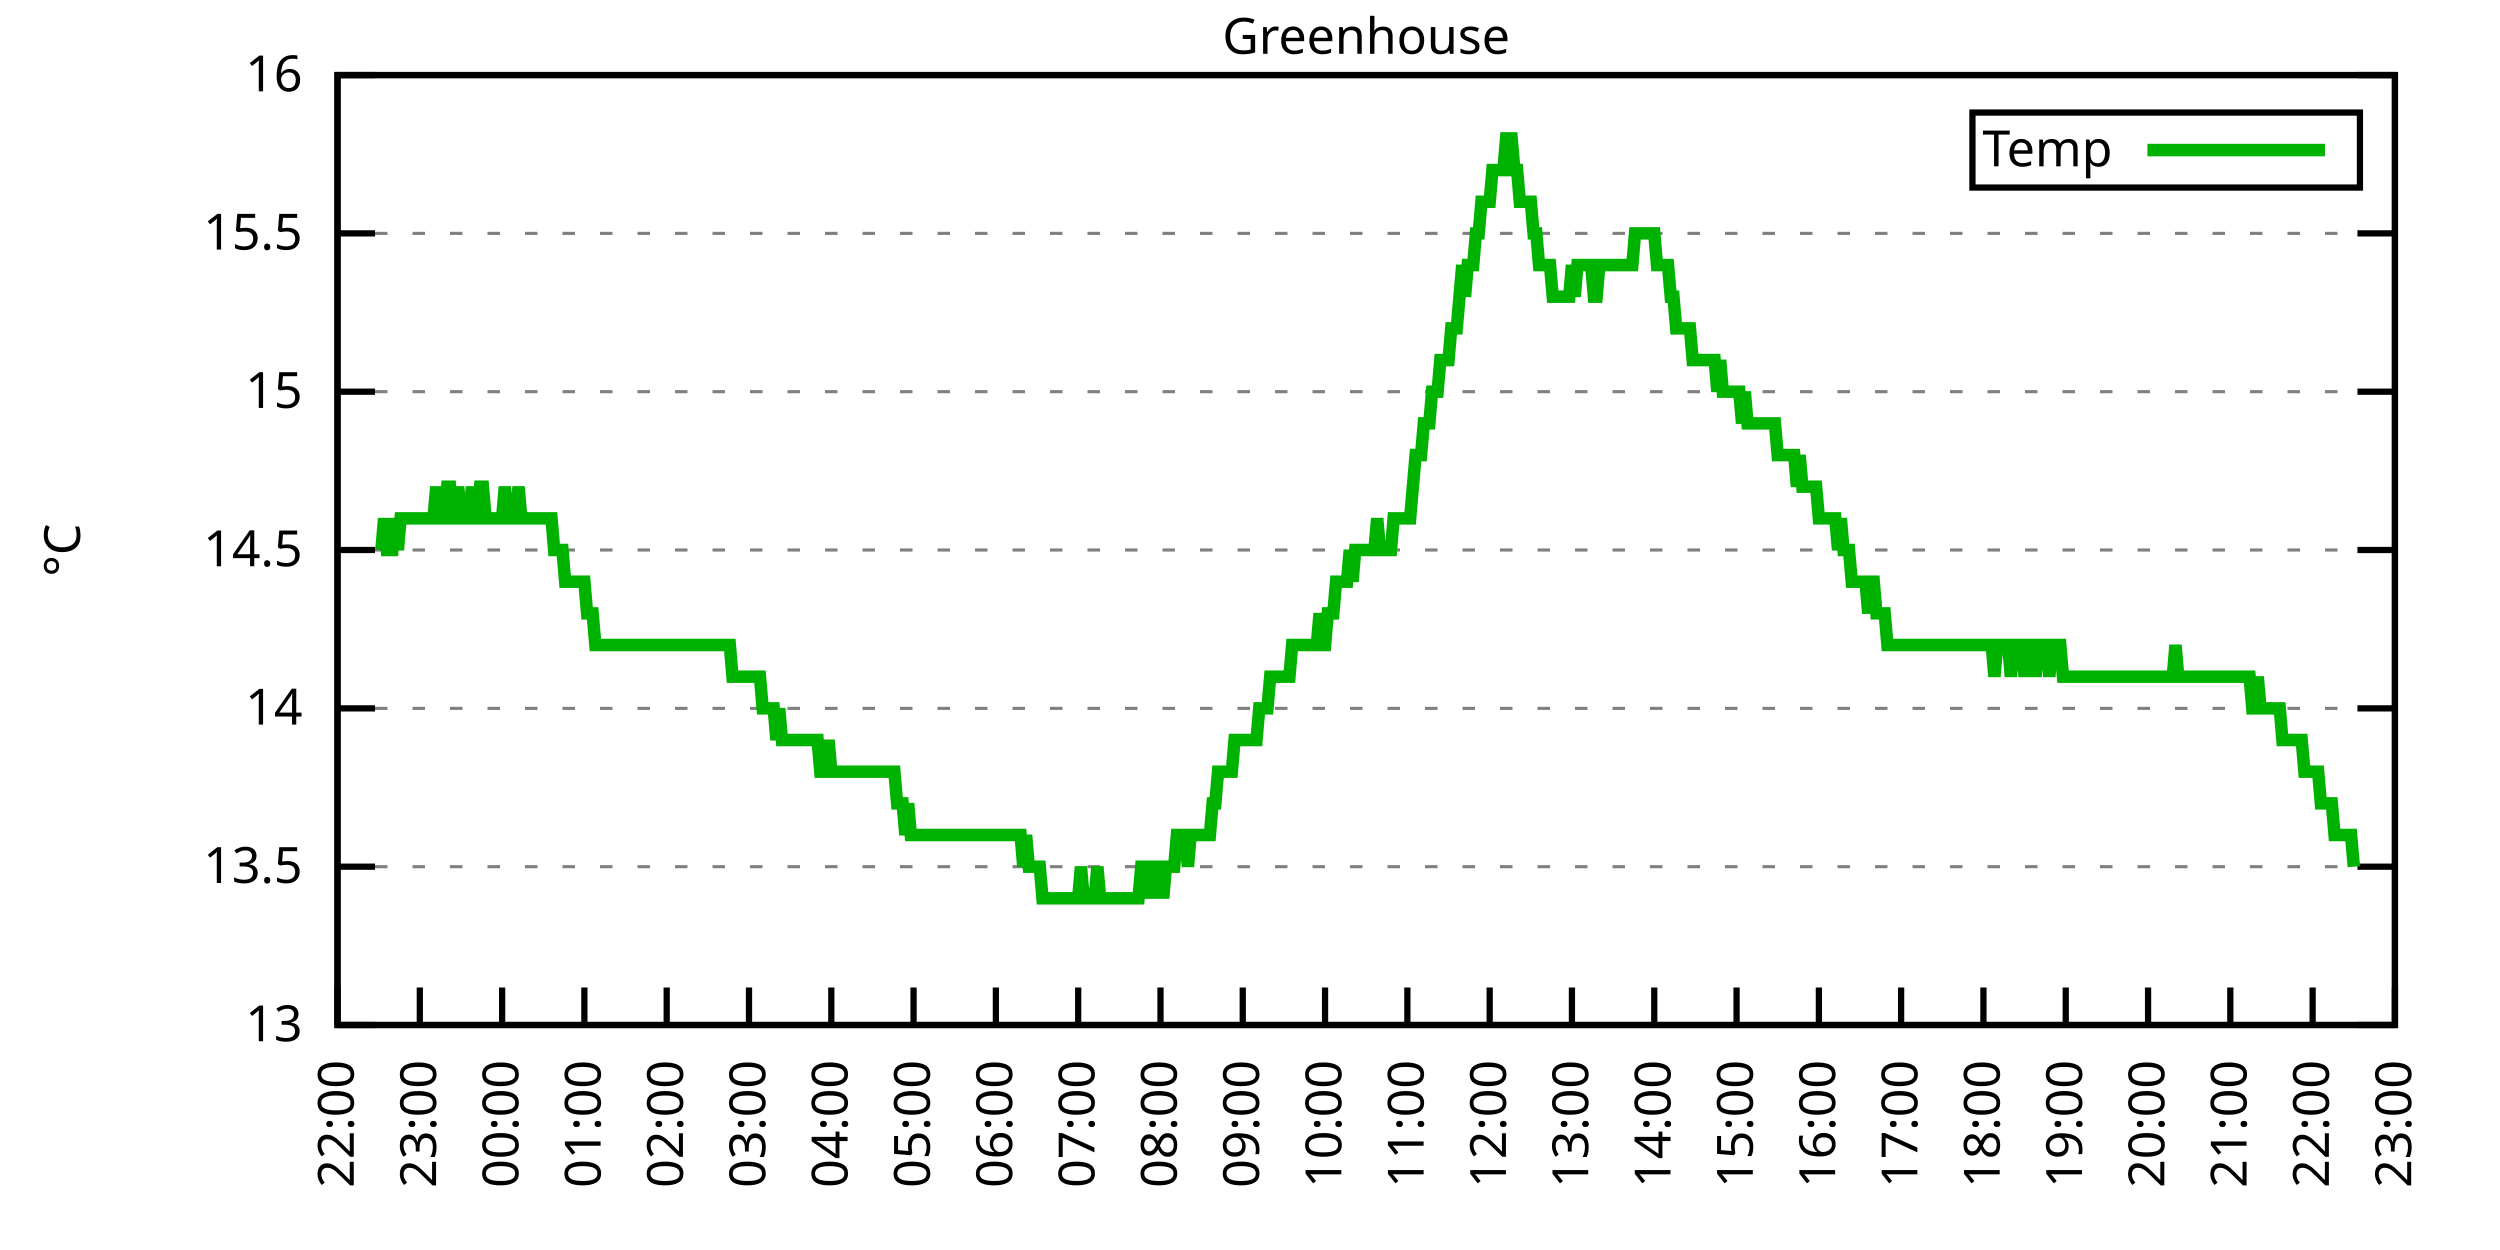
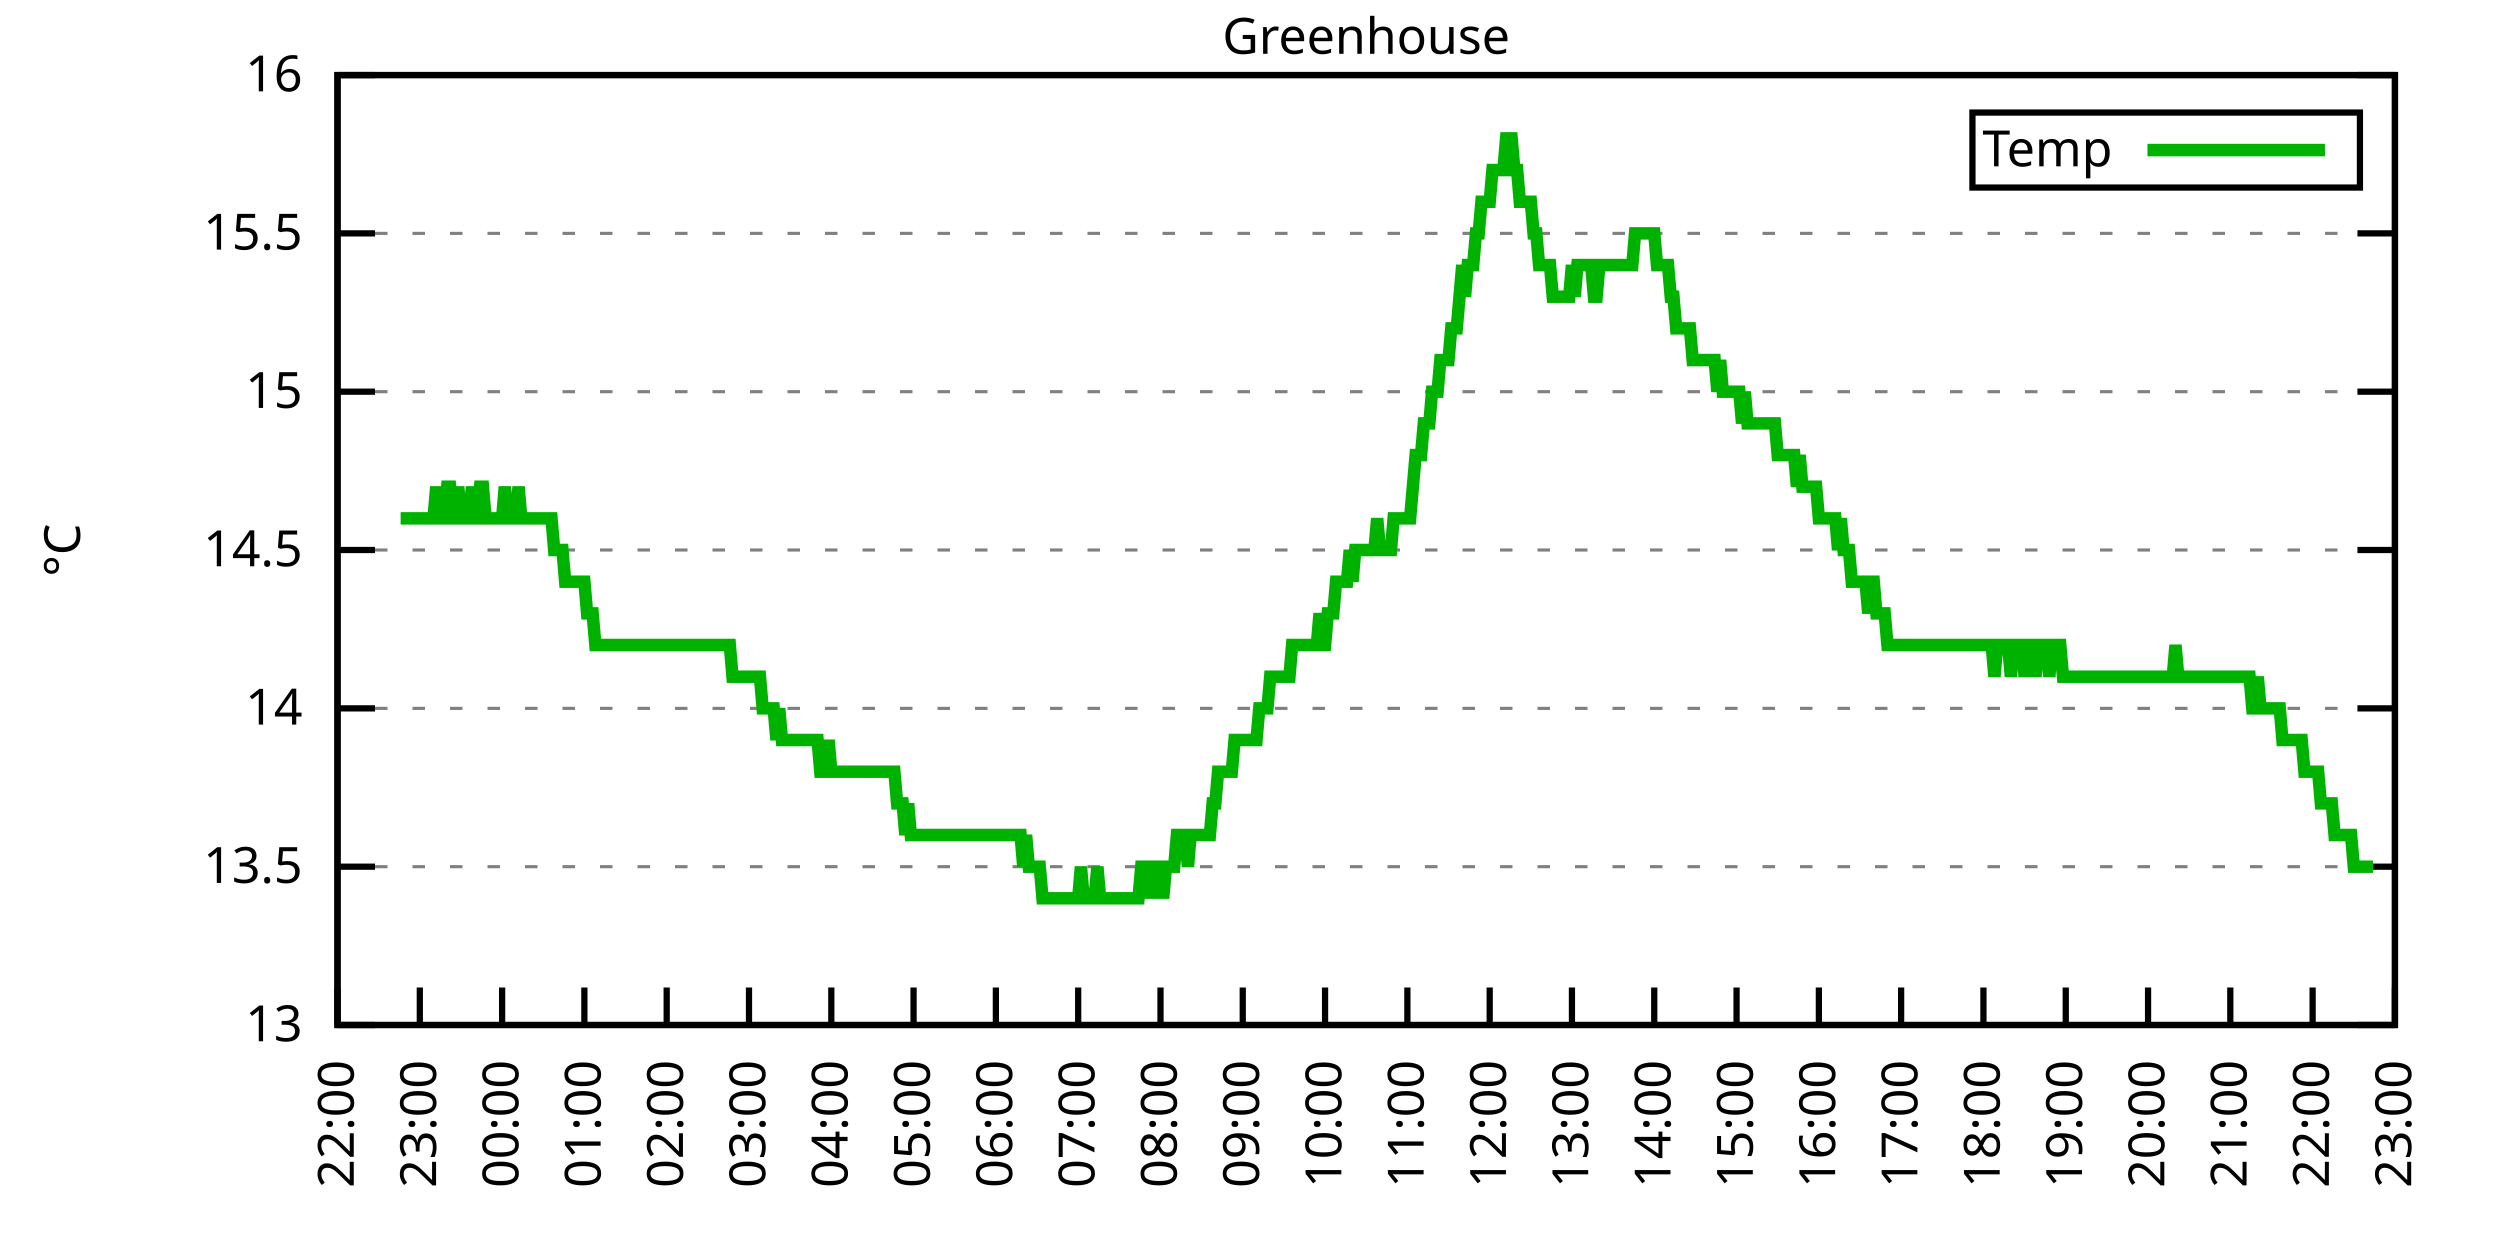
<svg xmlns="http://www.w3.org/2000/svg" xmlns:xlink="http://www.w3.org/1999/xlink" width="400" height="200" viewBox="0 0 400 200">
  <g id="gnuplot_canvas">
    <rect x="0" y="0" width="400" height="200" fill="none" />
    <defs>
      <circle id="gpDot" r="0.5" stroke-width="0.5" stroke="currentColor" />
      <path id="gpPt0" stroke-width="0.333" stroke="currentColor" d="M-1,0 h2 M0,-1 v2" />
      <path id="gpPt1" stroke-width="0.333" stroke="currentColor" d="M-1,-1 L1,1 M1,-1 L-1,1" />
      <path id="gpPt2" stroke-width="0.333" stroke="currentColor" d="M-1,0 L1,0 M0,-1 L0,1 M-1,-1 L1,1 M-1,1 L1,-1" />
      <rect id="gpPt3" stroke-width="0.333" stroke="currentColor" x="-1" y="-1" width="2" height="2" />
      <rect id="gpPt4" stroke-width="0.333" stroke="currentColor" fill="currentColor" x="-1" y="-1" width="2" height="2" />
      <circle id="gpPt5" stroke-width="0.333" stroke="currentColor" cx="0" cy="0" r="1" />
      <use xlink:href="#gpPt5" id="gpPt6" fill="currentColor" stroke="none" />
      <path id="gpPt7" stroke-width="0.333" stroke="currentColor" d="M0,-1.33 L-1.33,0.67 L1.33,0.67 z" />
      <use xlink:href="#gpPt7" id="gpPt8" fill="currentColor" stroke="none" />
      <use xlink:href="#gpPt7" id="gpPt9" stroke="currentColor" transform="rotate(180)" />
      <use xlink:href="#gpPt9" id="gpPt10" fill="currentColor" stroke="none" />
      <use xlink:href="#gpPt3" id="gpPt11" stroke="currentColor" transform="rotate(45)" />
      <use xlink:href="#gpPt11" id="gpPt12" fill="currentColor" stroke="none" />
      <path id="gpPt13" stroke-width="0.333" stroke="currentColor" d="M0,1.330 L1.265,0.411 L0.782,-1.067 L-0.782,-1.076 L-1.265,0.411 z" />
      <use xlink:href="#gpPt13" id="gpPt14" fill="currentColor" stroke="none" />
      <filter id="textbox" filterUnits="objectBoundingBox" x="0" y="0" height="1" width="1">
        <feFlood flood-color="white" flood-opacity="1" result="bgnd" />
        <feComposite in="SourceGraphic" in2="bgnd" operator="atop" />
      </filter>
      <filter id="greybox" filterUnits="objectBoundingBox" x="0" y="0" height="1" width="1">
        <feFlood flood-color="lightgrey" flood-opacity="1" result="grey" />
        <feComposite in="SourceGraphic" in2="grey" operator="atop" />
      </filter>
    </defs>
    <g fill="none" color="white" stroke="currentColor" stroke-width="1.00" stroke-linecap="butt" stroke-linejoin="miter">
</g>
    <g fill="none" color="black" stroke="currentColor" stroke-width="1.00" stroke-linecap="butt" stroke-linejoin="miter">
      <g stroke="none" shape-rendering="crispEdges">
        <polygon fill="rgb(255, 255, 255)" points="54.00,164.00 383.18,164.00 383.18,12.02 54.00,12.02 " />
      </g>
    </g>
    <g fill="none" color="black" stroke="currentColor" stroke-width="1.00" stroke-linecap="butt" stroke-linejoin="miter">
</g>
    <g fill="none" color="black" stroke="black" stroke-width="0.50" stroke-linecap="butt" stroke-linejoin="miter">
</g>
    <g fill="none" color="gray" stroke="currentColor" stroke-width="0.50" stroke-linecap="butt" stroke-linejoin="miter">
      <path stroke="gray" stroke-dasharray="2,4" class="gridline" d="M54.00,164.00 L383.19,164.00  " />
    </g>
    <g fill="none" color="gray" stroke="gray" stroke-width="1.00" stroke-linecap="butt" stroke-linejoin="miter">
</g>
    <g fill="none" color="black" stroke="currentColor" stroke-width="1.00" stroke-linecap="butt" stroke-linejoin="miter">
      <path stroke="black" d="M54.00,164.00 L60.00,164.00 M383.19,164.00 L377.19,164.00  " />
      <g transform="translate(48.40,166.60)" stroke="none" fill="black" font-family="Sans" font-size="8.00" text-anchor="end">
        <text>
          <tspan font-family="Sans"> 13</tspan>
        </text>
      </g>
    </g>
    <g fill="none" color="black" stroke="currentColor" stroke-width="1.00" stroke-linecap="butt" stroke-linejoin="miter">
</g>
    <g fill="none" color="black" stroke="black" stroke-width="0.50" stroke-linecap="butt" stroke-linejoin="miter">
</g>
    <g fill="none" color="gray" stroke="currentColor" stroke-width="0.50" stroke-linecap="butt" stroke-linejoin="miter">
      <path stroke="gray" stroke-dasharray="2,4" class="gridline" d="M54.00,138.67 L383.19,138.67  " />
    </g>
    <g fill="none" color="gray" stroke="gray" stroke-width="1.00" stroke-linecap="butt" stroke-linejoin="miter">
</g>
    <g fill="none" color="black" stroke="currentColor" stroke-width="1.00" stroke-linecap="butt" stroke-linejoin="miter">
      <path stroke="black" d="M54.00,138.67 L60.00,138.67 M383.19,138.67 L377.19,138.67  " />
      <g transform="translate(48.40,141.27)" stroke="none" fill="black" font-family="Sans" font-size="8.00" text-anchor="end">
        <text>
          <tspan font-family="Sans"> 13.5</tspan>
        </text>
      </g>
    </g>
    <g fill="none" color="black" stroke="currentColor" stroke-width="1.00" stroke-linecap="butt" stroke-linejoin="miter">
</g>
    <g fill="none" color="black" stroke="black" stroke-width="0.50" stroke-linecap="butt" stroke-linejoin="miter">
</g>
    <g fill="none" color="gray" stroke="currentColor" stroke-width="0.50" stroke-linecap="butt" stroke-linejoin="miter">
      <path stroke="gray" stroke-dasharray="2,4" class="gridline" d="M54.00,113.34 L383.19,113.34  " />
    </g>
    <g fill="none" color="gray" stroke="gray" stroke-width="1.00" stroke-linecap="butt" stroke-linejoin="miter">
</g>
    <g fill="none" color="black" stroke="currentColor" stroke-width="1.00" stroke-linecap="butt" stroke-linejoin="miter">
      <path stroke="black" d="M54.00,113.34 L60.00,113.34 M383.19,113.34 L377.19,113.34  " />
      <g transform="translate(48.40,115.94)" stroke="none" fill="black" font-family="Sans" font-size="8.00" text-anchor="end">
        <text>
          <tspan font-family="Sans"> 14</tspan>
        </text>
      </g>
    </g>
    <g fill="none" color="black" stroke="currentColor" stroke-width="1.00" stroke-linecap="butt" stroke-linejoin="miter">
</g>
    <g fill="none" color="black" stroke="black" stroke-width="0.50" stroke-linecap="butt" stroke-linejoin="miter">
</g>
    <g fill="none" color="gray" stroke="currentColor" stroke-width="0.50" stroke-linecap="butt" stroke-linejoin="miter">
      <path stroke="gray" stroke-dasharray="2,4" class="gridline" d="M54.00,88.00 L383.19,88.00  " />
    </g>
    <g fill="none" color="gray" stroke="gray" stroke-width="1.00" stroke-linecap="butt" stroke-linejoin="miter">
</g>
    <g fill="none" color="black" stroke="currentColor" stroke-width="1.00" stroke-linecap="butt" stroke-linejoin="miter">
      <path stroke="black" d="M54.00,88.00 L60.00,88.00 M383.19,88.00 L377.19,88.00  " />
      <g transform="translate(48.40,90.60)" stroke="none" fill="black" font-family="Sans" font-size="8.00" text-anchor="end">
        <text>
          <tspan font-family="Sans"> 14.5</tspan>
        </text>
      </g>
    </g>
    <g fill="none" color="black" stroke="currentColor" stroke-width="1.00" stroke-linecap="butt" stroke-linejoin="miter">
</g>
    <g fill="none" color="black" stroke="black" stroke-width="0.50" stroke-linecap="butt" stroke-linejoin="miter">
</g>
    <g fill="none" color="gray" stroke="currentColor" stroke-width="0.50" stroke-linecap="butt" stroke-linejoin="miter">
      <path stroke="gray" stroke-dasharray="2,4" class="gridline" d="M54.00,62.67 L383.19,62.67  " />
    </g>
    <g fill="none" color="gray" stroke="gray" stroke-width="1.00" stroke-linecap="butt" stroke-linejoin="miter">
</g>
    <g fill="none" color="black" stroke="currentColor" stroke-width="1.00" stroke-linecap="butt" stroke-linejoin="miter">
      <path stroke="black" d="M54.00,62.67 L60.00,62.67 M383.19,62.67 L377.19,62.67  " />
      <g transform="translate(48.40,65.27)" stroke="none" fill="black" font-family="Sans" font-size="8.00" text-anchor="end">
        <text>
          <tspan font-family="Sans"> 15</tspan>
        </text>
      </g>
    </g>
    <g fill="none" color="black" stroke="currentColor" stroke-width="1.00" stroke-linecap="butt" stroke-linejoin="miter">
</g>
    <g fill="none" color="black" stroke="black" stroke-width="0.50" stroke-linecap="butt" stroke-linejoin="miter">
</g>
    <g fill="none" color="gray" stroke="currentColor" stroke-width="0.50" stroke-linecap="butt" stroke-linejoin="miter">
      <path stroke="gray" stroke-dasharray="2,4" class="gridline" d="M54.00,37.34 L383.19,37.34  " />
    </g>
    <g fill="none" color="gray" stroke="gray" stroke-width="1.00" stroke-linecap="butt" stroke-linejoin="miter">
</g>
    <g fill="none" color="black" stroke="currentColor" stroke-width="1.00" stroke-linecap="butt" stroke-linejoin="miter">
      <path stroke="black" d="M54.00,37.34 L60.00,37.34 M383.19,37.34 L377.19,37.34  " />
      <g transform="translate(48.40,39.94)" stroke="none" fill="black" font-family="Sans" font-size="8.00" text-anchor="end">
        <text>
          <tspan font-family="Sans"> 15.5</tspan>
        </text>
      </g>
    </g>
    <g fill="none" color="black" stroke="currentColor" stroke-width="1.00" stroke-linecap="butt" stroke-linejoin="miter">
</g>
    <g fill="none" color="black" stroke="black" stroke-width="0.50" stroke-linecap="butt" stroke-linejoin="miter">
</g>
    <g fill="none" color="gray" stroke="currentColor" stroke-width="0.50" stroke-linecap="butt" stroke-linejoin="miter">
      <path stroke="gray" stroke-dasharray="2,4" class="gridline" d="M54.00,12.01 L383.19,12.01  " />
    </g>
    <g fill="none" color="gray" stroke="gray" stroke-width="1.00" stroke-linecap="butt" stroke-linejoin="miter">
</g>
    <g fill="none" color="black" stroke="currentColor" stroke-width="1.00" stroke-linecap="butt" stroke-linejoin="miter">
      <path stroke="black" d="M54.00,12.01 L60.00,12.01 M383.19,12.01 L377.19,12.01  " />
      <g transform="translate(48.40,14.61)" stroke="none" fill="black" font-family="Sans" font-size="8.00" text-anchor="end">
        <text>
          <tspan font-family="Sans"> 16</tspan>
        </text>
      </g>
    </g>
    <g fill="none" color="black" stroke="currentColor" stroke-width="1.00" stroke-linecap="butt" stroke-linejoin="miter">
      <path stroke="black" d="M54.00,164.00 L54.00,158.00  " />
      <g transform="translate(56.60,169.60) rotate(270.00)" stroke="none" fill="black" font-family="Sans" font-size="8.00" text-anchor="end">
        <text>
          <tspan font-family="Sans">22:00</tspan>
        </text>
      </g>
    </g>
    <g fill="none" color="black" stroke="currentColor" stroke-width="1.00" stroke-linecap="butt" stroke-linejoin="miter">
      <path stroke="black" d="M67.17,164.00 L67.17,158.00  " />
      <g transform="translate(69.77,169.60) rotate(270.00)" stroke="none" fill="black" font-family="Sans" font-size="8.00" text-anchor="end">
        <text>
          <tspan font-family="Sans">23:00</tspan>
        </text>
      </g>
    </g>
    <g fill="none" color="black" stroke="currentColor" stroke-width="1.00" stroke-linecap="butt" stroke-linejoin="miter">
      <path stroke="black" d="M80.34,164.00 L80.34,158.00  " />
      <g transform="translate(82.94,169.60) rotate(270.00)" stroke="none" fill="black" font-family="Sans" font-size="8.00" text-anchor="end">
        <text>
          <tspan font-family="Sans">00:00</tspan>
        </text>
      </g>
    </g>
    <g fill="none" color="black" stroke="currentColor" stroke-width="1.00" stroke-linecap="butt" stroke-linejoin="miter">
      <path stroke="black" d="M93.50,164.00 L93.50,158.00  " />
      <g transform="translate(96.10,169.60) rotate(270.00)" stroke="none" fill="black" font-family="Sans" font-size="8.00" text-anchor="end">
        <text>
          <tspan font-family="Sans">01:00</tspan>
        </text>
      </g>
    </g>
    <g fill="none" color="black" stroke="currentColor" stroke-width="1.00" stroke-linecap="butt" stroke-linejoin="miter">
      <path stroke="black" d="M106.67,164.00 L106.67,158.00  " />
      <g transform="translate(109.27,169.60) rotate(270.00)" stroke="none" fill="black" font-family="Sans" font-size="8.00" text-anchor="end">
        <text>
          <tspan font-family="Sans">02:00</tspan>
        </text>
      </g>
    </g>
    <g fill="none" color="black" stroke="currentColor" stroke-width="1.00" stroke-linecap="butt" stroke-linejoin="miter">
      <path stroke="black" d="M119.84,164.00 L119.84,158.00  " />
      <g transform="translate(122.44,169.60) rotate(270.00)" stroke="none" fill="black" font-family="Sans" font-size="8.00" text-anchor="end">
        <text>
          <tspan font-family="Sans">03:00</tspan>
        </text>
      </g>
    </g>
    <g fill="none" color="black" stroke="currentColor" stroke-width="1.00" stroke-linecap="butt" stroke-linejoin="miter">
      <path stroke="black" d="M133.01,164.00 L133.01,158.00  " />
      <g transform="translate(135.61,169.60) rotate(270.00)" stroke="none" fill="black" font-family="Sans" font-size="8.00" text-anchor="end">
        <text>
          <tspan font-family="Sans">04:00</tspan>
        </text>
      </g>
    </g>
    <g fill="none" color="black" stroke="currentColor" stroke-width="1.00" stroke-linecap="butt" stroke-linejoin="miter">
      <path stroke="black" d="M146.17,164.00 L146.17,158.00  " />
      <g transform="translate(148.77,169.60) rotate(270.00)" stroke="none" fill="black" font-family="Sans" font-size="8.00" text-anchor="end">
        <text>
          <tspan font-family="Sans">05:00</tspan>
        </text>
      </g>
    </g>
    <g fill="none" color="black" stroke="currentColor" stroke-width="1.00" stroke-linecap="butt" stroke-linejoin="miter">
      <path stroke="black" d="M159.34,164.00 L159.34,158.00  " />
      <g transform="translate(161.94,169.60) rotate(270.00)" stroke="none" fill="black" font-family="Sans" font-size="8.00" text-anchor="end">
        <text>
          <tspan font-family="Sans">06:00</tspan>
        </text>
      </g>
    </g>
    <g fill="none" color="black" stroke="currentColor" stroke-width="1.00" stroke-linecap="butt" stroke-linejoin="miter">
      <path stroke="black" d="M172.51,164.00 L172.51,158.00  " />
      <g transform="translate(175.11,169.60) rotate(270.00)" stroke="none" fill="black" font-family="Sans" font-size="8.00" text-anchor="end">
        <text>
          <tspan font-family="Sans">07:00</tspan>
        </text>
      </g>
    </g>
    <g fill="none" color="black" stroke="currentColor" stroke-width="1.00" stroke-linecap="butt" stroke-linejoin="miter">
      <path stroke="black" d="M185.68,164.00 L185.68,158.00  " />
      <g transform="translate(188.28,169.60) rotate(270.00)" stroke="none" fill="black" font-family="Sans" font-size="8.00" text-anchor="end">
        <text>
          <tspan font-family="Sans">08:00</tspan>
        </text>
      </g>
    </g>
    <g fill="none" color="black" stroke="currentColor" stroke-width="1.00" stroke-linecap="butt" stroke-linejoin="miter">
      <path stroke="black" d="M198.84,164.00 L198.84,158.00  " />
      <g transform="translate(201.44,169.60) rotate(270.00)" stroke="none" fill="black" font-family="Sans" font-size="8.00" text-anchor="end">
        <text>
          <tspan font-family="Sans">09:00</tspan>
        </text>
      </g>
    </g>
    <g fill="none" color="black" stroke="currentColor" stroke-width="1.00" stroke-linecap="butt" stroke-linejoin="miter">
      <path stroke="black" d="M212.01,164.00 L212.01,158.00  " />
      <g transform="translate(214.61,169.60) rotate(270.00)" stroke="none" fill="black" font-family="Sans" font-size="8.00" text-anchor="end">
        <text>
          <tspan font-family="Sans">10:00</tspan>
        </text>
      </g>
    </g>
    <g fill="none" color="black" stroke="currentColor" stroke-width="1.00" stroke-linecap="butt" stroke-linejoin="miter">
      <path stroke="black" d="M225.18,164.00 L225.18,158.00  " />
      <g transform="translate(227.78,169.60) rotate(270.00)" stroke="none" fill="black" font-family="Sans" font-size="8.00" text-anchor="end">
        <text>
          <tspan font-family="Sans">11:00</tspan>
        </text>
      </g>
    </g>
    <g fill="none" color="black" stroke="currentColor" stroke-width="1.00" stroke-linecap="butt" stroke-linejoin="miter">
      <path stroke="black" d="M238.35,164.00 L238.35,158.00  " />
      <g transform="translate(240.95,169.60) rotate(270.00)" stroke="none" fill="black" font-family="Sans" font-size="8.00" text-anchor="end">
        <text>
          <tspan font-family="Sans">12:00</tspan>
        </text>
      </g>
    </g>
    <g fill="none" color="black" stroke="currentColor" stroke-width="1.00" stroke-linecap="butt" stroke-linejoin="miter">
      <path stroke="black" d="M251.51,164.00 L251.51,158.00  " />
      <g transform="translate(254.11,169.60) rotate(270.00)" stroke="none" fill="black" font-family="Sans" font-size="8.00" text-anchor="end">
        <text>
          <tspan font-family="Sans">13:00</tspan>
        </text>
      </g>
    </g>
    <g fill="none" color="black" stroke="currentColor" stroke-width="1.00" stroke-linecap="butt" stroke-linejoin="miter">
      <path stroke="black" d="M264.68,164.00 L264.68,158.00  " />
      <g transform="translate(267.28,169.60) rotate(270.00)" stroke="none" fill="black" font-family="Sans" font-size="8.00" text-anchor="end">
        <text>
          <tspan font-family="Sans">14:00</tspan>
        </text>
      </g>
    </g>
    <g fill="none" color="black" stroke="currentColor" stroke-width="1.00" stroke-linecap="butt" stroke-linejoin="miter">
      <path stroke="black" d="M277.85,164.00 L277.85,158.00  " />
      <g transform="translate(280.45,169.60) rotate(270.00)" stroke="none" fill="black" font-family="Sans" font-size="8.00" text-anchor="end">
        <text>
          <tspan font-family="Sans">15:00</tspan>
        </text>
      </g>
    </g>
    <g fill="none" color="black" stroke="currentColor" stroke-width="1.00" stroke-linecap="butt" stroke-linejoin="miter">
      <path stroke="black" d="M291.02,164.00 L291.02,158.00  " />
      <g transform="translate(293.62,169.60) rotate(270.00)" stroke="none" fill="black" font-family="Sans" font-size="8.00" text-anchor="end">
        <text>
          <tspan font-family="Sans">16:00</tspan>
        </text>
      </g>
    </g>
    <g fill="none" color="black" stroke="currentColor" stroke-width="1.00" stroke-linecap="butt" stroke-linejoin="miter">
      <path stroke="black" d="M304.18,164.00 L304.18,158.00  " />
      <g transform="translate(306.78,169.60) rotate(270.00)" stroke="none" fill="black" font-family="Sans" font-size="8.00" text-anchor="end">
        <text>
          <tspan font-family="Sans">17:00</tspan>
        </text>
      </g>
    </g>
    <g fill="none" color="black" stroke="currentColor" stroke-width="1.00" stroke-linecap="butt" stroke-linejoin="miter">
      <path stroke="black" d="M317.35,164.00 L317.35,158.00  " />
      <g transform="translate(319.95,169.60) rotate(270.00)" stroke="none" fill="black" font-family="Sans" font-size="8.00" text-anchor="end">
        <text>
          <tspan font-family="Sans">18:00</tspan>
        </text>
      </g>
    </g>
    <g fill="none" color="black" stroke="currentColor" stroke-width="1.00" stroke-linecap="butt" stroke-linejoin="miter">
      <path stroke="black" d="M330.52,164.00 L330.52,158.00  " />
      <g transform="translate(333.12,169.60) rotate(270.00)" stroke="none" fill="black" font-family="Sans" font-size="8.00" text-anchor="end">
        <text>
          <tspan font-family="Sans">19:00</tspan>
        </text>
      </g>
    </g>
    <g fill="none" color="black" stroke="currentColor" stroke-width="1.00" stroke-linecap="butt" stroke-linejoin="miter">
      <path stroke="black" d="M343.69,164.00 L343.69,158.00  " />
      <g transform="translate(346.29,169.60) rotate(270.00)" stroke="none" fill="black" font-family="Sans" font-size="8.00" text-anchor="end">
        <text>
          <tspan font-family="Sans">20:00</tspan>
        </text>
      </g>
    </g>
    <g fill="none" color="black" stroke="currentColor" stroke-width="1.00" stroke-linecap="butt" stroke-linejoin="miter">
      <path stroke="black" d="M356.85,164.00 L356.85,158.00  " />
      <g transform="translate(359.45,169.60) rotate(270.00)" stroke="none" fill="black" font-family="Sans" font-size="8.00" text-anchor="end">
        <text>
          <tspan font-family="Sans">21:00</tspan>
        </text>
      </g>
    </g>
    <g fill="none" color="black" stroke="currentColor" stroke-width="1.00" stroke-linecap="butt" stroke-linejoin="miter">
      <path stroke="black" d="M370.02,164.00 L370.02,158.00  " />
      <g transform="translate(372.62,169.60) rotate(270.00)" stroke="none" fill="black" font-family="Sans" font-size="8.00" text-anchor="end">
        <text>
          <tspan font-family="Sans">22:00</tspan>
        </text>
      </g>
    </g>
    <g fill="none" color="black" stroke="currentColor" stroke-width="1.00" stroke-linecap="butt" stroke-linejoin="miter">
      <path stroke="black" d="M383.19,164.00 L383.19,158.00  " />
      <g transform="translate(385.79,169.60) rotate(270.00)" stroke="none" fill="black" font-family="Sans" font-size="8.00" text-anchor="end">
        <text>
          <tspan font-family="Sans">23:00</tspan>
        </text>
      </g>
    </g>
    <g fill="none" color="black" stroke="currentColor" stroke-width="1.00" stroke-linecap="butt" stroke-linejoin="miter">
</g>
    <g fill="none" color="black" stroke="currentColor" stroke-width="1.00" stroke-linecap="butt" stroke-linejoin="miter">
      <path stroke="black" d="M54.00,12.01 L54.00,164.00 L383.19,164.00 L383.19,12.01 L54.00,12.01 Z  " />
    </g>
    <g fill="none" color="black" stroke="currentColor" stroke-width="1.00" stroke-linecap="butt" stroke-linejoin="miter">
</g>
    <g fill="none" color="black" stroke="currentColor" stroke-width="1.00" stroke-linecap="butt" stroke-linejoin="miter">
      <path stroke="black" d="M315.59,30.01 L315.59,18.01 L377.59,18.01 L377.59,30.01 L315.59,30.01 Z  " />
    </g>
    <g id="Greenhouse_plot_1">
      <g fill="none" color="white" stroke="black" stroke-width="2.00" stroke-linecap="butt" stroke-linejoin="miter">
</g>
      <g fill="none" color="black" stroke="currentColor" stroke-width="2.00" stroke-linecap="butt" stroke-linejoin="miter">
        <g transform="translate(337.99,26.61)" stroke="none" fill="black" font-family="Sans" font-size="8.00" text-anchor="end">
          <text>
            <tspan font-family="Sans">Temp</tspan>
          </text>
        </g>
      </g>
      <g fill="none" color="black" stroke="currentColor" stroke-width="2.00" stroke-linecap="butt" stroke-linejoin="miter">
-         <path stroke="rgb(  0, 178,   0)" d="M343.59,24.01 L371.99,24.01 M61.02,88.00 L61.46,82.94 L61.90,88.00 L62.34,88.00 L62.78,88.00 L63.22,82.94   L63.66,88.00 L64.10,82.94 L64.53,82.94 L64.97,82.94 L65.41,82.94 L65.85,82.94 L66.29,82.94 L66.73,82.94   L67.17,82.94 L67.61,82.94 L68.05,82.94 L68.48,82.94 L68.92,82.94 L69.36,82.94 L69.80,77.87 L70.24,82.94   L70.68,82.94 L71.12,82.94 L71.56,77.87 L72.00,77.87 L72.43,82.94 L72.87,82.94 L73.31,77.87 L73.75,82.94   L74.19,82.94 L74.63,82.94 L75.07,82.94 L75.51,77.87 L75.95,82.94 L76.38,82.94 L76.82,77.87 L77.26,77.87   L77.70,82.94 L78.14,82.94 L78.58,82.94 L79.02,82.94 L79.46,82.94 L79.90,82.94 L80.34,82.94 L80.77,77.87   L81.21,82.94 L81.65,82.94 L82.09,82.94 L82.53,82.94 L82.97,77.87 L83.41,82.94 L83.85,82.94 L84.29,82.94   L84.72,82.94 L85.16,82.94 L85.60,82.94 L86.04,82.94 L86.48,82.94 L86.92,82.94 L87.36,82.94 L87.80,82.94   L88.24,82.94 L88.67,88.00 L89.11,88.00 L89.55,88.00 L89.99,88.00 L90.43,93.07 L90.87,93.07 L91.31,93.07   L91.75,93.07 L92.19,93.07 L92.62,93.07 L93.06,93.07 L93.50,93.07 L93.94,98.14 L94.38,98.14 L94.82,98.14   L95.26,103.20 L95.70,103.20 L96.14,103.20 L96.58,103.20 L97.01,103.20 L97.45,103.20 L97.89,103.20 L98.33,103.20   L98.77,103.20 L99.21,103.20 L99.65,103.20 L100.09,103.20 L100.53,103.20 L100.96,103.20 L101.40,103.20 L101.84,103.20   L102.28,103.20 L102.72,103.20 L103.16,103.20 L103.60,103.20 L104.04,103.20 L104.48,103.20 L104.91,103.20 L105.35,103.20   L105.79,103.20 L106.23,103.20 L106.67,103.20 L107.11,103.20 L107.55,103.20 L107.99,103.20 L108.43,103.20 L108.87,103.20   L109.30,103.20 L109.74,103.20 L110.18,103.20 L110.62,103.20 L111.06,103.20 L111.50,103.20 L111.94,103.20 L112.38,103.20   L112.82,103.20 L113.25,103.20 L113.69,103.20 L114.13,103.20 L114.57,103.20 L115.01,103.20 L115.45,103.20 L115.89,103.20   L116.33,103.20 L116.77,103.20 L117.20,108.27 L117.64,108.27 L118.08,108.27 L118.52,108.27 L118.96,108.27 L119.40,108.27   L119.84,108.27 L120.28,108.27 L120.72,108.27 L121.15,108.27 L121.59,108.27 L122.03,113.34 L122.47,113.34 L122.91,113.34   L123.35,113.34 L123.79,113.34 L124.23,118.40 L124.67,113.34 L125.11,118.40 L125.54,118.40 L125.98,118.40 L126.42,118.40   L126.86,118.40 L127.30,118.40 L127.74,118.40 L128.18,118.40 L128.62,118.40 L129.06,118.40 L129.49,118.40 L129.93,118.40   L130.37,118.40 L130.81,118.40 L131.25,123.47 L131.69,123.47 L132.13,123.47 L132.57,118.40 L133.01,123.47 L133.44,123.47   L133.88,123.47 L134.32,123.47 L134.76,123.47 L135.20,123.47 L135.64,123.47 L136.08,123.47 L136.52,123.47 L136.96,123.47   L137.39,123.47 L137.83,123.47 L138.27,123.47 L138.71,123.47 L139.15,123.47 L139.59,123.47 L140.03,123.47 L140.47,123.47   L140.91,123.47 L141.35,123.47 L141.78,123.47 L142.22,123.47 L142.66,123.47 L143.10,123.47 L143.54,128.54 L143.98,128.54   L144.42,128.54 L144.86,133.60 L145.30,128.54 L145.73,133.60 L146.17,133.60 L146.61,133.60 L147.05,133.60 L147.49,133.60   L147.93,133.60 L148.37,133.60 L148.81,133.60 L149.25,133.60 L149.68,133.60 L150.12,133.60 L150.56,133.60 L151.00,133.60   L151.44,133.60 L151.88,133.60 L152.32,133.60 L152.76,133.60 L153.20,133.60 L153.63,133.60 L154.07,133.60 L154.51,133.60   L154.95,133.60 L155.39,133.60 L155.83,133.60 L156.27,133.60 L156.71,133.60 L157.15,133.60 L157.59,133.60 L158.02,133.60   L158.46,133.60 L158.90,133.60 L159.34,133.60 L159.78,133.60 L160.22,133.60 L160.66,133.60 L161.10,133.60 L161.54,133.60   L161.97,133.60 L162.41,133.60 L162.85,133.60 L163.29,133.60 L163.73,138.67 L164.17,133.60 L164.61,138.67 L165.05,138.67   L165.49,138.67 L165.92,138.67 L166.36,138.67 L166.80,143.73 L167.24,143.73 L167.68,143.73 L168.12,143.73 L168.56,143.73   L169.00,143.73 L169.44,143.73 L169.87,143.73 L170.31,143.73 L170.75,143.73 L171.19,143.73 L171.63,143.73 L172.07,143.73   L172.51,143.73 L172.95,138.67 L173.39,143.73 L173.83,143.73 L174.26,143.73 L174.70,143.73 L175.14,143.73 L175.58,138.67   L176.02,143.73 L176.46,143.73 L176.90,143.73 L177.34,143.73 L177.78,143.73 L178.21,143.73 L178.65,143.73 L179.09,143.73   L179.53,143.73 L179.97,143.73 L180.41,143.73 L180.85,143.73 L181.29,143.73 L181.73,143.73 L182.16,143.73 L182.60,138.67   L183.04,138.67 L183.48,143.73 L183.92,138.67 L184.36,143.73 L184.80,138.67 L185.24,138.67 L185.68,138.67 L186.11,143.73   L186.55,138.67 L186.99,138.67 L187.43,138.67 L187.87,138.67 L188.31,133.60 L188.75,133.60 L189.19,133.60 L189.63,133.60   L190.07,138.67 L190.50,133.60 L190.94,133.60 L191.38,133.60 L191.82,133.60 L192.26,133.60 L192.70,133.60 L193.14,133.60   L193.58,133.60 L194.02,128.54 L194.45,128.54 L194.89,123.47 L195.33,123.47 L195.77,123.47 L196.21,123.47 L196.65,123.47   L197.09,123.47 L197.53,118.40 L197.97,118.40 L198.40,118.40 L198.84,118.40 L199.28,118.40 L199.72,118.40 L200.16,118.40   L200.60,118.40 L201.04,118.40 L201.48,113.34 L201.92,113.34 L202.35,113.34 L202.79,113.34 L203.23,108.27 L203.67,108.27   L204.11,108.27 L204.55,108.27 L204.99,108.27 L205.43,108.27 L205.87,108.27 L206.31,108.27 L206.74,103.20 L207.18,103.20   L207.62,103.20 L208.06,103.20 L208.50,103.20 L208.94,103.20 L209.38,103.20 L209.82,103.20 L210.26,103.20 L210.69,103.20   L211.13,98.14 L211.57,103.20 L212.01,103.20 L212.45,98.14 L212.89,98.14 L213.33,98.14 L213.77,93.07 L214.21,93.07   L214.64,93.07 L215.08,93.07 L215.52,93.07 L215.96,88.00 L216.40,93.07 L216.84,88.00 L217.28,88.00 L217.72,88.00   L218.16,88.00 L218.60,88.00 L219.03,88.00 L219.47,88.00 L219.91,88.00 L220.35,82.94 L220.79,88.00 L221.23,88.00   L221.67,88.00 L222.11,88.00 L222.55,88.00 L222.98,82.94 L223.42,82.94 L223.86,82.94 L224.30,82.94 L224.74,82.94   L225.18,82.94 L225.62,82.94 L226.06,77.87 L226.50,72.81 L226.93,72.81 L227.37,72.81 L227.81,67.74 L228.25,67.74   L228.69,67.74 L229.13,62.67 L229.57,62.67 L230.01,62.67 L230.45,57.61 L230.88,57.61 L231.32,57.61 L231.76,57.61   L232.20,52.54 L232.64,52.54 L233.08,52.54 L233.52,47.47 L233.96,42.41 L234.40,47.47 L234.84,42.41 L235.27,42.41   L235.71,42.41 L236.15,37.34 L236.59,37.34 L237.03,32.28 L237.47,32.28 L237.91,32.28 L238.35,32.28 L238.79,27.21   L239.22,27.21 L239.66,27.21 L240.10,27.21 L240.54,27.21 L240.98,22.14 L241.42,22.14 L241.86,22.14 L242.30,27.21   L242.74,27.21 L243.17,32.28 L243.61,32.28 L244.05,32.28 L244.49,32.28 L244.93,32.28 L245.37,37.34 L245.81,37.34   L246.25,42.41 L246.69,42.41 L247.12,42.41 L247.56,42.41 L248.00,42.41 L248.44,47.47 L248.88,47.47 L249.32,47.47   L249.76,47.47 L250.20,47.47 L250.64,47.47 L251.08,47.47 L251.51,42.41 L251.95,47.47 L252.39,42.41 L252.83,42.41   L253.27,42.41 L253.71,42.41 L254.15,42.41 L254.59,42.41 L255.03,47.47 L255.46,47.47 L255.90,42.41 L256.34,42.41   L256.78,42.41 L257.22,42.41 L257.66,42.41 L258.10,42.41 L258.54,42.41 L258.98,42.41 L259.41,42.41 L259.85,42.41   L260.29,42.41 L260.73,42.41 L261.17,42.41 L261.61,37.34 L262.05,37.34 L262.49,37.34 L262.93,37.34 L263.36,37.34   L263.80,37.34 L264.24,37.34 L264.68,37.34 L265.12,42.41 L265.56,42.41 L266.00,42.41 L266.44,42.41 L266.88,42.41   L267.32,47.47 L267.75,47.47 L268.19,52.54 L268.63,52.54 L269.07,52.54 L269.51,52.54 L269.95,52.54 L270.39,52.54   L270.83,57.61 L271.27,57.61 L271.70,57.61 L272.14,57.61 L272.58,57.61 L273.02,57.61 L273.46,57.61 L273.90,57.61   L274.34,57.61 L274.78,62.67 L275.22,57.61 L275.65,62.67 L276.09,62.67 L276.53,62.67 L276.97,62.67 L277.41,62.67   L277.85,62.67 L278.29,62.67 L278.73,67.74 L279.17,62.67 L279.60,67.74 L280.04,67.74 L280.48,67.74 L280.92,67.74   L281.36,67.74 L281.80,67.74 L282.24,67.74 L282.68,67.74 L283.12,67.74 L283.56,67.74 L283.99,67.74 L284.43,72.81   L284.87,72.81 L285.31,72.81 L285.75,72.81 L286.19,72.81 L286.63,72.81 L287.07,72.81 L287.51,77.87 L287.94,72.81   L288.38,77.87 L288.82,77.87 L289.26,77.87 L289.70,77.87 L290.14,77.87 L290.58,77.87 L291.02,82.94 L291.46,82.94   L291.89,82.94 L292.33,82.94 L292.77,82.94 L293.21,82.94 L293.65,82.94 L294.09,88.00 L294.53,82.94 L294.97,88.00   L295.41,88.00 L295.84,88.00 L296.28,93.07 L296.72,93.07 L297.16,93.07 L297.60,93.07 L298.04,93.07 L298.48,93.07   L298.92,98.14 L299.36,93.07 L299.80,93.07 L300.23,98.14 L300.67,98.14 L301.11,98.14 L301.55,98.14 L301.99,103.20   L302.43,103.20 L302.87,103.20 L303.31,103.20 L303.75,103.20 L304.18,103.20 L304.62,103.20 L305.06,103.20 L305.50,103.20   L305.94,103.20 L306.38,103.20 L306.82,103.20 L307.26,103.20 L307.70,103.20 L308.13,103.20 L308.57,103.20 L309.01,103.20   L309.45,103.20 L309.89,103.20 L310.33,103.20 L310.77,103.20 L311.21,103.20 L311.65,103.20 L312.08,103.20 L312.52,103.20   L312.96,103.20 L313.40,103.20 L313.84,103.20 L314.28,103.20 L314.72,103.20 L315.16,103.20 L315.60,103.20 L316.04,103.20   L316.47,103.20 L316.91,103.20 L317.35,103.20 L317.79,103.20 L318.23,103.20 L318.67,103.20 L319.11,108.27 L319.55,103.20   L319.99,103.20 L320.42,103.20 L320.86,103.20 L321.30,103.20 L321.74,108.27 L322.18,103.20 L322.62,103.20 L323.06,103.20   L323.50,103.20 L323.94,108.27 L324.37,103.20 L324.81,103.20 L325.25,103.20 L325.69,108.27 L326.13,103.20 L326.57,103.20   L327.01,103.20 L327.45,103.20 L327.89,108.27 L328.33,103.20 L328.76,103.20 L329.20,103.20 L329.64,103.20 L330.08,108.27   L330.52,108.27 L330.96,108.27 L331.40,108.27 L331.84,108.27 L332.28,108.27 L332.71,108.27 L333.15,108.27 L333.59,108.27   L334.03,108.27 L334.47,108.27 L334.91,108.27 L335.35,108.27 L335.79,108.27 L336.23,108.27 L336.66,108.27 L337.10,108.27   L337.54,108.27 L337.98,108.27 L338.42,108.27 L338.86,108.27 L339.30,108.27 L339.74,108.27 L340.18,108.27 L340.61,108.27   L341.05,108.27 L341.49,108.27 L341.93,108.27 L342.37,108.27 L342.81,108.27 L343.25,108.27 L343.69,108.27 L344.13,108.27   L344.57,108.27 L345.00,108.27 L345.44,108.27 L345.88,108.27 L346.32,108.27 L346.76,108.27 L347.20,108.27 L347.64,108.27   L348.08,103.20 L348.52,108.27 L348.95,108.27 L349.39,108.27 L349.83,108.27 L350.27,108.27 L350.71,108.27 L351.15,108.27   L351.59,108.27 L352.03,108.27 L352.47,108.27 L352.90,108.27 L353.34,108.27 L353.78,108.27 L354.22,108.27 L354.66,108.27   L355.10,108.27 L355.54,108.27 L355.98,108.27 L356.42,108.27 L356.85,108.27 L357.29,108.27 L357.73,108.27 L358.17,108.27   L358.61,108.27 L359.05,108.27 L359.49,108.27 L359.93,108.27 L360.37,113.34 L360.81,113.34 L361.24,108.27 L361.68,113.34   L362.12,113.34 L362.56,113.34 L363.00,113.34 L363.44,113.34 L363.88,113.34 L364.32,113.34 L364.76,113.34 L365.19,118.40   L365.63,118.40 L366.07,118.40 L366.51,118.40 L366.95,118.40 L367.39,118.40 L367.83,118.40 L368.27,118.40 L368.71,123.47   L369.14,123.47 L369.58,123.47 L370.02,123.47 L370.46,123.47 L370.90,123.47 L371.34,128.54 L371.78,128.54 L372.22,128.54   L372.66,128.54 L373.09,128.54 L373.53,133.60 L373.97,133.60 L374.41,133.60 L374.85,133.60 L375.29,133.60 L375.73,133.60   L376.17,133.60 L376.61,138.67  " />
+         <path stroke="rgb(  0, 178,   0)" d="M343.59,24.01 L371.99,24.01 M64.10,82.94 L64.53,82.94 L64.97,82.94 L65.41,82.94 L65.85,82.94 L66.29,82.94   L66.73,82.94 L67.17,82.94 L67.61,82.94 L68.05,82.94 L68.48,82.94 L68.92,82.94 L69.36,82.94 L69.80,77.87   L70.24,82.94 L70.68,82.94 L71.12,82.94 L71.56,77.87 L72.00,77.87 L72.43,82.94 L72.87,82.94 L73.31,77.87   L73.75,82.94 L74.19,82.94 L74.63,82.94 L75.07,82.94 L75.51,77.87 L75.95,82.94 L76.38,82.94 L76.82,77.87   L77.26,77.87 L77.70,82.94 L78.14,82.94 L78.58,82.94 L79.02,82.94 L79.46,82.94 L79.90,82.94 L80.34,82.94   L80.77,77.87 L81.21,82.94 L81.65,82.94 L82.09,82.94 L82.53,82.94 L82.97,77.87 L83.41,82.94 L83.85,82.94   L84.29,82.94 L84.72,82.94 L85.16,82.94 L85.60,82.94 L86.04,82.94 L86.48,82.94 L86.92,82.94 L87.36,82.94   L87.80,82.94 L88.24,82.94 L88.67,88.00 L89.11,88.00 L89.55,88.00 L89.99,88.00 L90.43,93.07 L90.87,93.07   L91.31,93.07 L91.75,93.07 L92.19,93.07 L92.62,93.07 L93.06,93.07 L93.50,93.07 L93.94,98.14 L94.38,98.14   L94.82,98.14 L95.26,103.20 L95.70,103.20 L96.14,103.20 L96.58,103.20 L97.01,103.20 L97.45,103.20 L97.89,103.20   L98.33,103.20 L98.77,103.20 L99.21,103.20 L99.65,103.20 L100.09,103.20 L100.53,103.20 L100.96,103.20 L101.40,103.20   L101.84,103.20 L102.28,103.20 L102.72,103.20 L103.16,103.20 L103.60,103.20 L104.04,103.20 L104.48,103.20 L104.91,103.20   L105.35,103.20 L105.79,103.20 L106.23,103.20 L106.67,103.20 L107.11,103.20 L107.55,103.20 L107.99,103.20 L108.43,103.20   L108.87,103.20 L109.30,103.20 L109.74,103.20 L110.18,103.20 L110.62,103.20 L111.06,103.20 L111.50,103.20 L111.94,103.20   L112.38,103.20 L112.82,103.20 L113.25,103.20 L113.69,103.20 L114.13,103.20 L114.57,103.20 L115.01,103.20 L115.45,103.20   L115.89,103.20 L116.33,103.20 L116.77,103.20 L117.20,108.27 L117.64,108.27 L118.08,108.27 L118.52,108.27 L118.96,108.27   L119.40,108.27 L119.84,108.27 L120.28,108.27 L120.72,108.27 L121.15,108.27 L121.59,108.27 L122.03,113.34 L122.47,113.34   L122.91,113.34 L123.35,113.34 L123.79,113.34 L124.23,118.40 L124.67,113.34 L125.11,118.40 L125.54,118.40 L125.98,118.40   L126.42,118.40 L126.86,118.40 L127.30,118.40 L127.74,118.40 L128.18,118.40 L128.62,118.40 L129.06,118.40 L129.49,118.40   L129.93,118.40 L130.37,118.40 L130.81,118.40 L131.25,123.47 L131.69,123.47 L132.13,123.47 L132.57,118.40 L133.01,123.47   L133.44,123.47 L133.88,123.47 L134.32,123.47 L134.76,123.47 L135.20,123.47 L135.64,123.47 L136.08,123.47 L136.52,123.47   L136.96,123.47 L137.39,123.47 L137.83,123.47 L138.27,123.47 L138.71,123.47 L139.15,123.47 L139.59,123.47 L140.03,123.47   L140.47,123.47 L140.91,123.47 L141.35,123.47 L141.78,123.47 L142.22,123.47 L142.66,123.47 L143.10,123.47 L143.54,128.54   L143.98,128.54 L144.42,128.54 L144.86,133.60 L145.30,128.54 L145.73,133.60 L146.17,133.60 L146.61,133.60 L147.05,133.60   L147.49,133.60 L147.93,133.60 L148.37,133.60 L148.81,133.60 L149.25,133.60 L149.68,133.60 L150.12,133.60 L150.56,133.60   L151.00,133.60 L151.44,133.60 L151.88,133.60 L152.32,133.60 L152.76,133.60 L153.20,133.60 L153.63,133.60 L154.07,133.60   L154.51,133.60 L154.95,133.60 L155.39,133.60 L155.83,133.60 L156.27,133.60 L156.71,133.60 L157.15,133.60 L157.59,133.60   L158.02,133.60 L158.46,133.60 L158.90,133.60 L159.34,133.60 L159.78,133.60 L160.22,133.60 L160.66,133.60 L161.10,133.60   L161.54,133.60 L161.97,133.60 L162.41,133.60 L162.85,133.60 L163.29,133.60 L163.73,138.67 L164.17,133.60 L164.61,138.67   L165.05,138.67 L165.49,138.67 L165.92,138.67 L166.36,138.67 L166.80,143.73 L167.24,143.73 L167.68,143.73 L168.12,143.73   L168.56,143.73 L169.00,143.73 L169.44,143.73 L169.87,143.73 L170.31,143.73 L170.75,143.73 L171.19,143.73 L171.63,143.73   L172.07,143.73 L172.51,143.73 L172.95,138.67 L173.39,143.73 L173.83,143.73 L174.26,143.73 L174.70,143.73 L175.14,143.73   L175.58,138.67 L176.02,143.73 L176.46,143.73 L176.90,143.73 L177.34,143.73 L177.78,143.73 L178.21,143.73 L178.65,143.73   L179.09,143.73 L179.53,143.73 L179.97,143.73 L180.41,143.73 L180.85,143.73 L181.29,143.73 L181.73,143.73 L182.16,143.73   L182.60,138.67 L183.04,138.67 L183.48,143.73 L183.92,138.67 L184.36,143.73 L184.80,138.67 L185.24,138.67 L185.68,138.67   L186.11,143.73 L186.55,138.67 L186.99,138.67 L187.43,138.67 L187.87,138.67 L188.31,133.60 L188.75,133.60 L189.19,133.60   L189.63,133.60 L190.07,138.67 L190.50,133.60 L190.94,133.60 L191.38,133.60 L191.82,133.60 L192.26,133.60 L192.70,133.60   L193.14,133.60 L193.58,133.60 L194.02,128.54 L194.45,128.54 L194.89,123.47 L195.33,123.47 L195.77,123.47 L196.21,123.47   L196.65,123.47 L197.09,123.47 L197.53,118.40 L197.97,118.40 L198.40,118.40 L198.84,118.40 L199.28,118.40 L199.72,118.40   L200.16,118.40 L200.60,118.40 L201.04,118.40 L201.48,113.34 L201.92,113.34 L202.35,113.34 L202.79,113.34 L203.23,108.27   L203.67,108.27 L204.11,108.27 L204.55,108.27 L204.99,108.27 L205.43,108.27 L205.87,108.27 L206.31,108.27 L206.74,103.20   L207.18,103.20 L207.62,103.20 L208.06,103.20 L208.50,103.20 L208.94,103.20 L209.38,103.20 L209.82,103.20 L210.26,103.20   L210.69,103.20 L211.13,98.14 L211.57,103.20 L212.01,103.20 L212.45,98.14 L212.89,98.14 L213.33,98.14 L213.77,93.07   L214.21,93.07 L214.64,93.07 L215.08,93.07 L215.52,93.07 L215.96,88.00 L216.40,93.07 L216.84,88.00 L217.28,88.00   L217.72,88.00 L218.16,88.00 L218.60,88.00 L219.03,88.00 L219.47,88.00 L219.91,88.00 L220.35,82.94 L220.79,88.00   L221.23,88.00 L221.67,88.00 L222.11,88.00 L222.55,88.00 L222.98,82.94 L223.42,82.94 L223.86,82.94 L224.30,82.94   L224.74,82.94 L225.18,82.94 L225.62,82.94 L226.06,77.87 L226.50,72.81 L226.93,72.81 L227.37,72.81 L227.81,67.74   L228.25,67.74 L228.69,67.74 L229.13,62.67 L229.57,62.67 L230.01,62.67 L230.45,57.61 L230.88,57.61 L231.32,57.61   L231.76,57.61 L232.20,52.54 L232.64,52.54 L233.08,52.54 L233.52,47.47 L233.96,42.41 L234.40,47.47 L234.84,42.41   L235.27,42.41 L235.71,42.41 L236.15,37.34 L236.59,37.34 L237.03,32.28 L237.47,32.28 L237.91,32.28 L238.35,32.28   L238.79,27.21 L239.22,27.21 L239.66,27.21 L240.10,27.21 L240.54,27.21 L240.98,22.14 L241.42,22.14 L241.86,22.14   L242.30,27.21 L242.74,27.21 L243.17,32.28 L243.61,32.28 L244.05,32.28 L244.49,32.28 L244.93,32.28 L245.37,37.34   L245.81,37.34 L246.25,42.41 L246.69,42.41 L247.12,42.41 L247.56,42.41 L248.00,42.41 L248.44,47.47 L248.88,47.47   L249.32,47.47 L249.76,47.47 L250.20,47.47 L250.64,47.47 L251.08,47.47 L251.51,42.41 L251.95,47.47 L252.39,42.41   L252.83,42.41 L253.27,42.41 L253.71,42.41 L254.15,42.41 L254.59,42.41 L255.03,47.47 L255.46,47.47 L255.90,42.41   L256.34,42.41 L256.78,42.41 L257.22,42.41 L257.66,42.41 L258.10,42.41 L258.54,42.41 L258.98,42.41 L259.41,42.41   L259.85,42.41 L260.29,42.41 L260.73,42.41 L261.17,42.41 L261.61,37.34 L262.05,37.34 L262.49,37.34 L262.93,37.34   L263.36,37.34 L263.80,37.34 L264.24,37.34 L264.68,37.34 L265.12,42.41 L265.56,42.41 L266.00,42.41 L266.44,42.41   L266.88,42.41 L267.32,47.47 L267.75,47.47 L268.19,52.54 L268.63,52.54 L269.07,52.54 L269.51,52.54 L269.95,52.54   L270.39,52.54 L270.83,57.61 L271.27,57.61 L271.70,57.61 L272.14,57.61 L272.58,57.61 L273.02,57.61 L273.46,57.61   L273.90,57.61 L274.34,57.61 L274.78,62.67 L275.22,57.61 L275.65,62.67 L276.09,62.67 L276.53,62.67 L276.97,62.67   L277.41,62.67 L277.85,62.67 L278.29,62.67 L278.73,67.74 L279.17,62.67 L279.60,67.74 L280.04,67.74 L280.48,67.74   L280.92,67.74 L281.36,67.74 L281.80,67.74 L282.24,67.74 L282.68,67.74 L283.12,67.74 L283.56,67.74 L283.99,67.74   L284.43,72.81 L284.87,72.81 L285.31,72.81 L285.75,72.81 L286.19,72.81 L286.63,72.81 L287.07,72.81 L287.51,77.87   L287.94,72.81 L288.38,77.87 L288.82,77.87 L289.26,77.87 L289.70,77.87 L290.14,77.87 L290.58,77.87 L291.02,82.94   L291.46,82.94 L291.89,82.94 L292.33,82.94 L292.77,82.94 L293.21,82.94 L293.65,82.94 L294.09,88.00 L294.53,82.94   L294.97,88.00 L295.41,88.00 L295.84,88.00 L296.28,93.07 L296.72,93.07 L297.16,93.07 L297.60,93.07 L298.04,93.07   L298.48,93.07 L298.92,98.14 L299.36,93.07 L299.80,93.07 L300.23,98.14 L300.67,98.14 L301.11,98.14 L301.55,98.14   L301.99,103.20 L302.43,103.20 L302.87,103.20 L303.31,103.20 L303.75,103.20 L304.18,103.20 L304.62,103.20 L305.06,103.20   L305.50,103.20 L305.94,103.20 L306.38,103.20 L306.82,103.20 L307.26,103.20 L307.70,103.20 L308.13,103.20 L308.57,103.20   L309.01,103.20 L309.45,103.20 L309.89,103.20 L310.33,103.20 L310.77,103.20 L311.21,103.20 L311.65,103.20 L312.08,103.20   L312.52,103.20 L312.96,103.20 L313.40,103.20 L313.84,103.20 L314.28,103.20 L314.72,103.20 L315.16,103.20 L315.60,103.20   L316.04,103.20 L316.47,103.20 L316.91,103.20 L317.35,103.20 L317.79,103.20 L318.23,103.20 L318.67,103.20 L319.11,108.27   L319.55,103.20 L319.99,103.20 L320.42,103.20 L320.86,103.20 L321.30,103.20 L321.74,108.27 L322.18,103.20 L322.62,103.20   L323.06,103.20 L323.50,103.20 L323.94,108.27 L324.37,103.20 L324.81,103.20 L325.25,103.20 L325.69,108.27 L326.13,103.20   L326.57,103.20 L327.01,103.20 L327.45,103.20 L327.89,108.27 L328.33,103.20 L328.76,103.20 L329.20,103.20 L329.64,103.20   L330.08,108.27 L330.52,108.27 L330.96,108.27 L331.40,108.27 L331.84,108.27 L332.28,108.27 L332.71,108.27 L333.15,108.27   L333.59,108.27 L334.03,108.27 L334.47,108.27 L334.91,108.27 L335.35,108.27 L335.79,108.27 L336.23,108.27 L336.66,108.27   L337.10,108.27 L337.54,108.27 L337.98,108.27 L338.42,108.27 L338.86,108.27 L339.30,108.27 L339.74,108.27 L340.18,108.27   L340.61,108.27 L341.05,108.27 L341.49,108.27 L341.93,108.27 L342.37,108.27 L342.81,108.27 L343.25,108.27 L343.69,108.27   L344.13,108.27 L344.57,108.27 L345.00,108.27 L345.44,108.27 L345.88,108.27 L346.32,108.27 L346.76,108.27 L347.20,108.27   L347.64,108.27 L348.08,103.20 L348.52,108.27 L348.95,108.27 L349.39,108.27 L349.83,108.27 L350.27,108.27 L350.71,108.27   L351.15,108.27 L351.59,108.27 L352.03,108.27 L352.47,108.27 L352.90,108.27 L353.34,108.27 L353.78,108.27 L354.22,108.27   L354.66,108.27 L355.10,108.27 L355.54,108.27 L355.98,108.27 L356.42,108.27 L356.85,108.27 L357.29,108.27 L357.73,108.27   L358.17,108.27 L358.61,108.27 L359.05,108.27 L359.49,108.27 L359.93,108.27 L360.37,113.34 L360.81,113.34 L361.24,108.27   L361.68,113.34 L362.12,113.34 L362.56,113.34 L363.00,113.34 L363.44,113.34 L363.88,113.34 L364.32,113.34 L364.76,113.34   L365.19,118.40 L365.63,118.40 L366.07,118.40 L366.51,118.40 L366.95,118.40 L367.39,118.40 L367.83,118.40 L368.27,118.40   L368.71,123.47 L369.14,123.47 L369.58,123.47 L370.02,123.47 L370.46,123.47 L370.90,123.47 L371.34,128.54 L371.78,128.54   L372.22,128.54 L372.66,128.54 L373.09,128.54 L373.53,133.60 L373.97,133.60 L374.41,133.60 L374.85,133.60 L375.29,133.60   L375.73,133.60 L376.17,133.60 L376.61,138.67 L377.05,138.67 L377.48,138.67 L377.92,138.67 L378.36,138.67 L378.80,138.67   L379.24,138.67 L379.68,138.67  " />
      </g>
    </g>
    <g fill="none" color="black" stroke="currentColor" stroke-width="2.00" stroke-linecap="butt" stroke-linejoin="miter">
</g>
    <g fill="none" color="black" stroke="black" stroke-width="1.00" stroke-linecap="butt" stroke-linejoin="miter">
</g>
    <g fill="none" color="black" stroke="currentColor" stroke-width="1.00" stroke-linecap="butt" stroke-linejoin="miter">
      <path stroke="black" d="M54.00,12.01 L54.00,164.00 L383.19,164.00 L383.19,12.01 L54.00,12.01 Z  " />
      <g transform="translate(12.80,88.01) rotate(270.00)" stroke="none" fill="black" font-family="Sans" font-size="8.00" text-anchor="middle">
        <text>
          <tspan font-family="Sans">°C</tspan>
        </text>
      </g>
    </g>
    <g fill="none" color="black" stroke="currentColor" stroke-width="1.00" stroke-linecap="butt" stroke-linejoin="miter">
</g>
    <g fill="none" color="black" stroke="currentColor" stroke-width="1.00" stroke-linecap="butt" stroke-linejoin="miter">
      <g transform="translate(218.59,8.61)" stroke="none" fill="black" font-family="Sans" font-size="8.00" text-anchor="middle">
        <text>
          <tspan font-family="Sans">Greenhouse</tspan>
        </text>
      </g>
    </g>
    <g fill="none" color="black" stroke="currentColor" stroke-width="1.00" stroke-linecap="butt" stroke-linejoin="miter">
</g>
  </g>
</svg>
